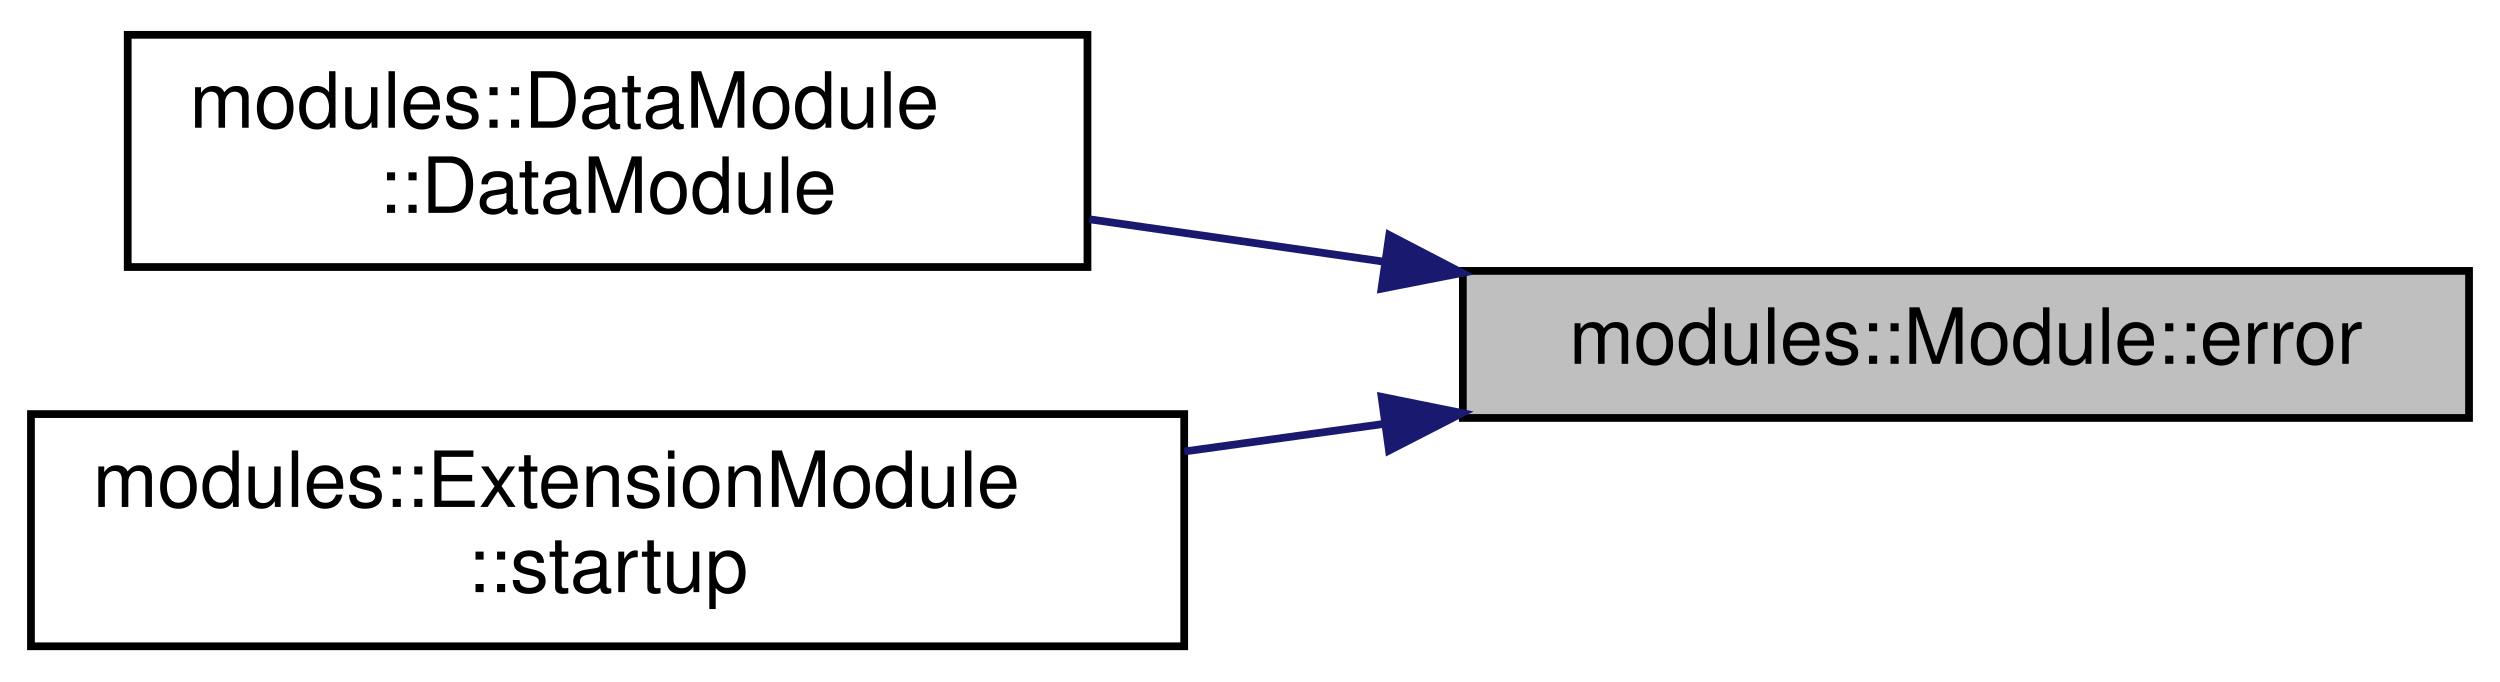
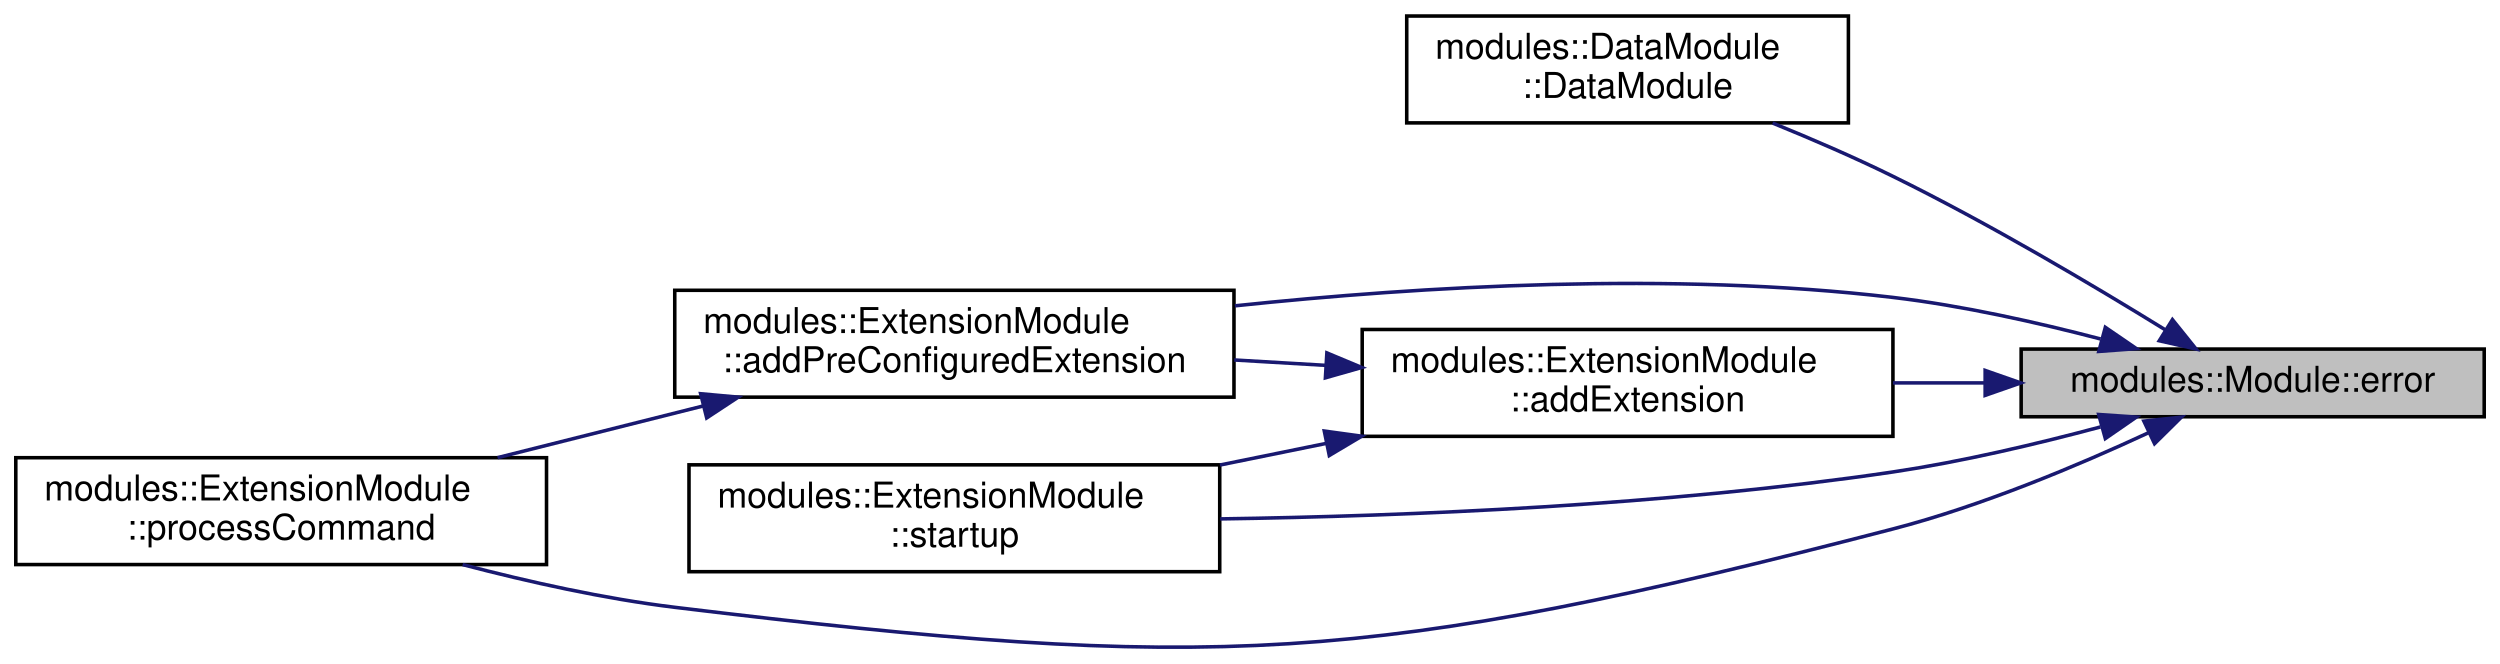
- <svg xmlns="http://www.w3.org/2000/svg" xmlns:xlink="http://www.w3.org/1999/xlink" width="323pt" height="88pt" viewBox="0.00 0.00 323.00 88.00">
-   <g id="graph0" class="graph" transform="scale(1 1) rotate(0) translate(4 84)">
+ <svg xmlns="http://www.w3.org/2000/svg" xmlns:xlink="http://www.w3.org/1999/xlink" width="701pt" height="186pt" viewBox="0.00 0.00 701.00 186.23">
+   <g id="graph0" class="graph" transform="scale(1 1) rotate(0) translate(4 182.23)">
    <g id="node1" class="node">
      <g id="a_node1">
        <a xlink:title="Used internally in the module. This function adds an error to the log stream. It is used to log error...">
-           <polygon fill="#bfbfbf" stroke="black" points="185,-30 185,-49 315,-49 315,-30 185,-30" />
-           <text text-anchor="middle" x="250" y="-37" font-family="Helvetica,sans-Serif" font-size="10.00">modules::Module::error</text>
+           <polygon fill="#bfbfbf" stroke="black" points="563,-65.23 563,-84.23 693,-84.23 693,-65.23 563,-65.23" />
+           <text text-anchor="middle" x="628" y="-72.23" font-family="Helvetica,sans-Serif" font-size="10.00">modules::Module::error</text>
        </a>
      </g>
    </g>
    <g id="node2" class="node">
      <g id="a_node2">
        <a xlink:href="classmodules_1_1DataModule.html#a9e8324e2c3dbbb9c2ffadf83ece48108" target="_top" xlink:title="Constructor for the data module.">
-           <polygon fill="none" stroke="black" points="12.5,-49.5 12.5,-79.5 136.5,-79.5 136.5,-49.5 12.5,-49.5" />
-           <text text-anchor="start" x="20.5" y="-67.5" font-family="Helvetica,sans-Serif" font-size="10.00">modules::DataModule</text>
-           <text text-anchor="middle" x="74.5" y="-56.5" font-family="Helvetica,sans-Serif" font-size="10.00">::DataModule</text>
+           <polygon fill="none" stroke="black" points="390.5,-147.73 390.5,-177.73 514.5,-177.73 514.5,-147.73 390.5,-147.73" />
+           <text text-anchor="start" x="398.5" y="-165.73" font-family="Helvetica,sans-Serif" font-size="10.00">modules::DataModule</text>
+           <text text-anchor="middle" x="452.5" y="-154.73" font-family="Helvetica,sans-Serif" font-size="10.00">::DataModule</text>
        </a>
      </g>
    </g>
    <g id="edge1" class="edge">
-       <path fill="none" stroke="midnightblue" d="M174.81,-50.19C162.12,-52.02 149.06,-53.9 136.75,-55.67" />
-       <polygon fill="midnightblue" stroke="midnightblue" points="175.49,-53.63 184.89,-48.74 174.49,-46.7 175.49,-53.63" />
+       <path fill="none" stroke="midnightblue" d="M603.4,-89.67C583.45,-101.98 553.9,-119.52 527,-132.73 516.24,-138.02 504.3,-143.18 493.23,-147.68" />
+       <polygon fill="midnightblue" stroke="midnightblue" points="605.47,-92.5 612.11,-84.24 601.77,-86.56 605.47,-92.5" />
    </g>
    <g id="node3" class="node">
      <g id="a_node3">
-         <a xlink:href="classmodules_1_1ExtensionModule.html#a8d06e0f4610f2aa3e9affffb09e9b628" target="_top" xlink:title="This function is called when the module is started.">
-           <polygon fill="none" stroke="black" points="0,-0.5 0,-30.5 149,-30.5 149,-0.5 0,-0.5" />
-           <text text-anchor="start" x="8" y="-18.5" font-family="Helvetica,sans-Serif" font-size="10.00">modules::ExtensionModule</text>
-           <text text-anchor="middle" x="74.5" y="-7.5" font-family="Helvetica,sans-Serif" font-size="10.00">::startup</text>
+         <a xlink:href="classmodules_1_1ExtensionModule.html#a23eea974aaf3f625091381f8753f0a4b" target="_top" xlink:title=" ">
+           <polygon fill="none" stroke="black" points="378,-59.73 378,-89.73 527,-89.73 527,-59.73 378,-59.73" />
+           <text text-anchor="start" x="386" y="-77.73" font-family="Helvetica,sans-Serif" font-size="10.00">modules::ExtensionModule</text>
+           <text text-anchor="middle" x="452.5" y="-66.73" font-family="Helvetica,sans-Serif" font-size="10.00">::addExtension</text>
        </a>
      </g>
    </g>
    <g id="edge2" class="edge">
-       <path fill="none" stroke="midnightblue" d="M174.91,-29.25C166.33,-28.06 157.58,-26.85 149.01,-25.67" />
-       <polygon fill="midnightblue" stroke="midnightblue" points="174.5,-32.73 184.89,-30.63 175.46,-25.79 174.5,-32.73" />
+       <path fill="none" stroke="midnightblue" d="M552.63,-74.73C544.14,-74.73 535.49,-74.73 527.01,-74.73" />
+       <polygon fill="midnightblue" stroke="midnightblue" points="552.89,-78.23 562.89,-74.73 552.89,-71.23 552.89,-78.23" />
+     </g>
+     <g id="node4" class="node">
+       <g id="a_node4">
+         <a xlink:href="classmodules_1_1ExtensionModule.html#a4e6bfe133cce9cbce44820cd501591b8" target="_top" xlink:title=" ">
+           <polygon fill="none" stroke="black" points="185,-70.73 185,-100.73 342,-100.73 342,-70.73 185,-70.73" />
+           <text text-anchor="start" x="193" y="-88.73" font-family="Helvetica,sans-Serif" font-size="10.00">modules::ExtensionModule</text>
+           <text text-anchor="middle" x="263.5" y="-77.73" font-family="Helvetica,sans-Serif" font-size="10.00">::addPreConfiguredExtension</text>
+         </a>
+       </g>
+     </g>
+     <g id="edge6" class="edge">
+       <path fill="none" stroke="midnightblue" d="M585.31,-87.06C567.52,-91.71 546.42,-96.44 527,-98.73 465.15,-106.05 394.63,-101.87 342.26,-96.37" />
+       <polygon fill="midnightblue" stroke="midnightblue" points="586.63,-90.33 595.37,-84.35 584.8,-83.57 586.63,-90.33" />
+     </g>
+     <g id="node5" class="node">
+       <g id="a_node5">
+         <a xlink:href="classmodules_1_1ExtensionModule.html#a71f1e137babc717ca2231e0f84402a45" target="_top" xlink:title="Called when a command is received.">
+           <polygon fill="none" stroke="black" points="0,-23.73 0,-53.73 149,-53.73 149,-23.73 0,-23.73" />
+           <text text-anchor="start" x="8" y="-41.73" font-family="Helvetica,sans-Serif" font-size="10.00">modules::ExtensionModule</text>
+           <text text-anchor="middle" x="74.5" y="-30.73" font-family="Helvetica,sans-Serif" font-size="10.00">::processCommand</text>
+         </a>
+       </g>
+     </g>
+     <g id="edge7" class="edge">
+       <path fill="none" stroke="midnightblue" d="M598.71,-60.72C579.06,-51.59 552.02,-40.22 527,-33.73 379.56,4.5 336.2,6.63 185,-11.73 165.27,-14.13 143.97,-18.87 125.45,-23.72" />
+       <polygon fill="midnightblue" stroke="midnightblue" points="597.45,-64 607.99,-65.12 600.45,-57.67 597.45,-64" />
+     </g>
+     <g id="node6" class="node">
+       <g id="a_node6">
+         <a xlink:href="classmodules_1_1ExtensionModule.html#a8d06e0f4610f2aa3e9affffb09e9b628" target="_top" xlink:title="This function is called when the module is started.">
+           <polygon fill="none" stroke="black" points="189,-21.73 189,-51.73 338,-51.73 338,-21.73 189,-21.73" />
+           <text text-anchor="start" x="197" y="-39.73" font-family="Helvetica,sans-Serif" font-size="10.00">modules::ExtensionModule</text>
+           <text text-anchor="middle" x="263.5" y="-28.73" font-family="Helvetica,sans-Serif" font-size="10.00">::startup</text>
+         </a>
+       </g>
+     </g>
+     <g id="edge8" class="edge">
+       <path fill="none" stroke="midnightblue" d="M585.28,-62.37C567.48,-57.6 546.38,-52.61 527,-49.73 463.7,-40.35 390.97,-37.34 338.14,-36.55" />
+       <polygon fill="midnightblue" stroke="midnightblue" points="584.77,-65.86 595.34,-65.13 586.63,-59.11 584.77,-65.86" />
+     </g>
+     <g id="edge3" class="edge">
+       <path fill="none" stroke="midnightblue" d="M367.86,-79.65C359.28,-80.16 350.58,-80.67 342.07,-81.17" />
+       <polygon fill="midnightblue" stroke="midnightblue" points="368.08,-83.15 377.86,-79.06 367.67,-76.16 368.08,-83.15" />
+     </g>
+     <g id="edge5" class="edge">
+       <path fill="none" stroke="midnightblue" d="M367.96,-57.76C358,-55.73 347.88,-53.68 338.07,-51.68" />
+       <polygon fill="midnightblue" stroke="midnightblue" points="367.36,-61.21 377.86,-59.77 368.76,-54.35 367.36,-61.21" />
+     </g>
+     <g id="edge4" class="edge">
+       <path fill="none" stroke="midnightblue" d="M193.04,-68.27C174.05,-63.5 153.65,-58.37 135.26,-53.75" />
+       <polygon fill="midnightblue" stroke="midnightblue" points="192.27,-71.69 202.82,-70.73 193.97,-64.9 192.27,-71.69" />
    </g>
  </g>
</svg>
